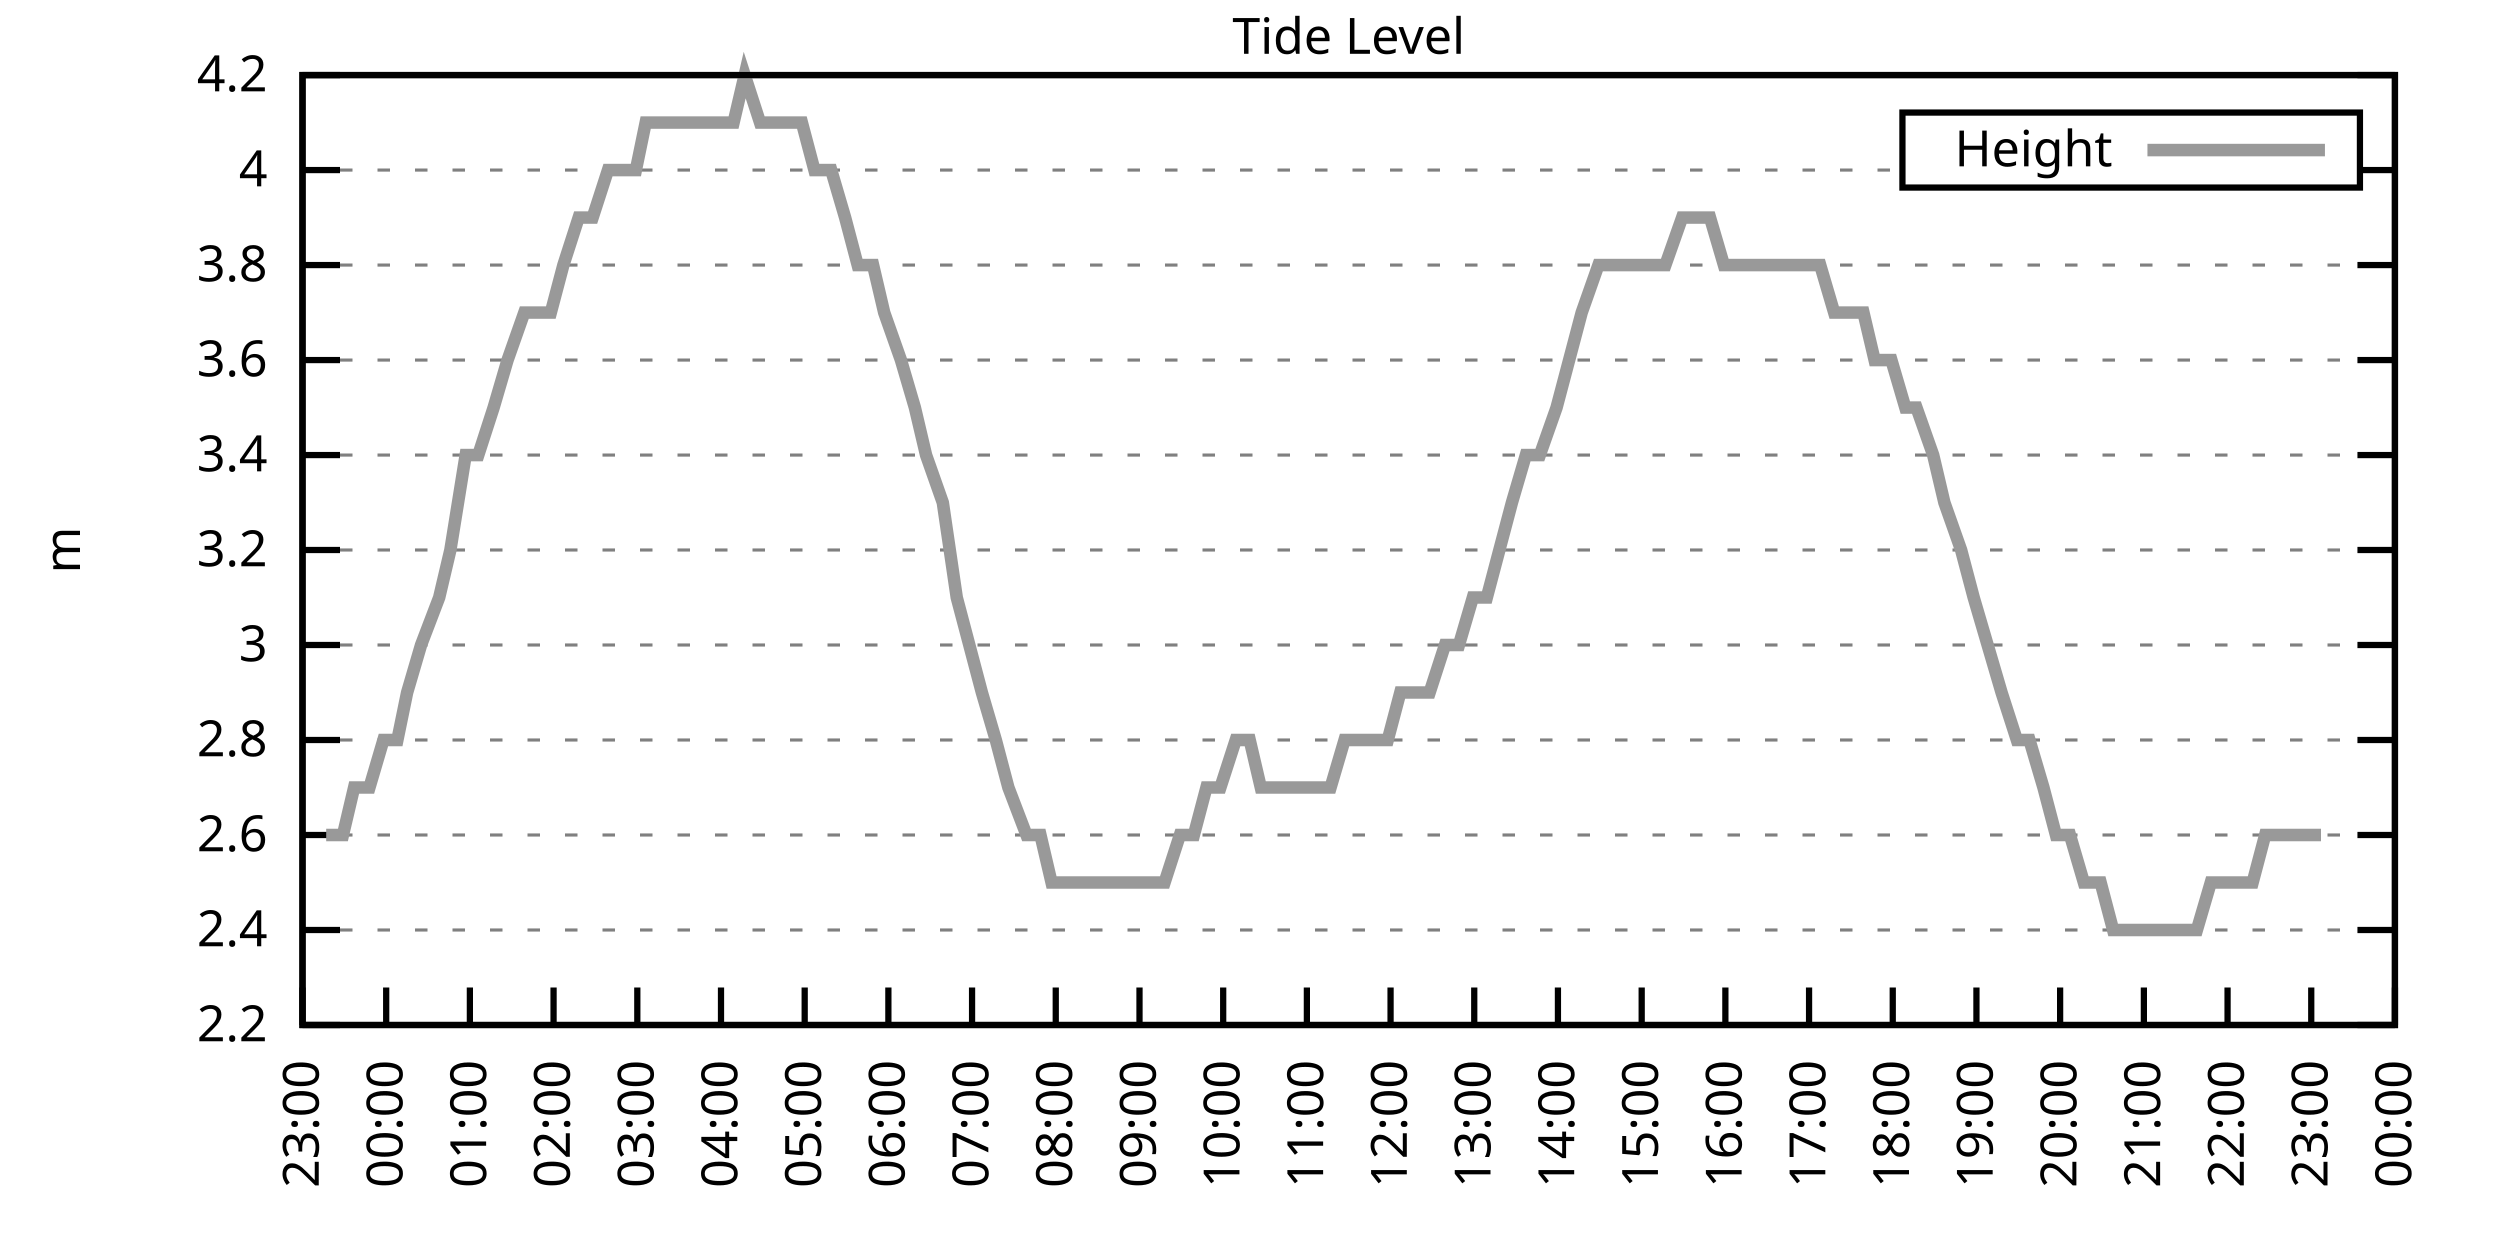
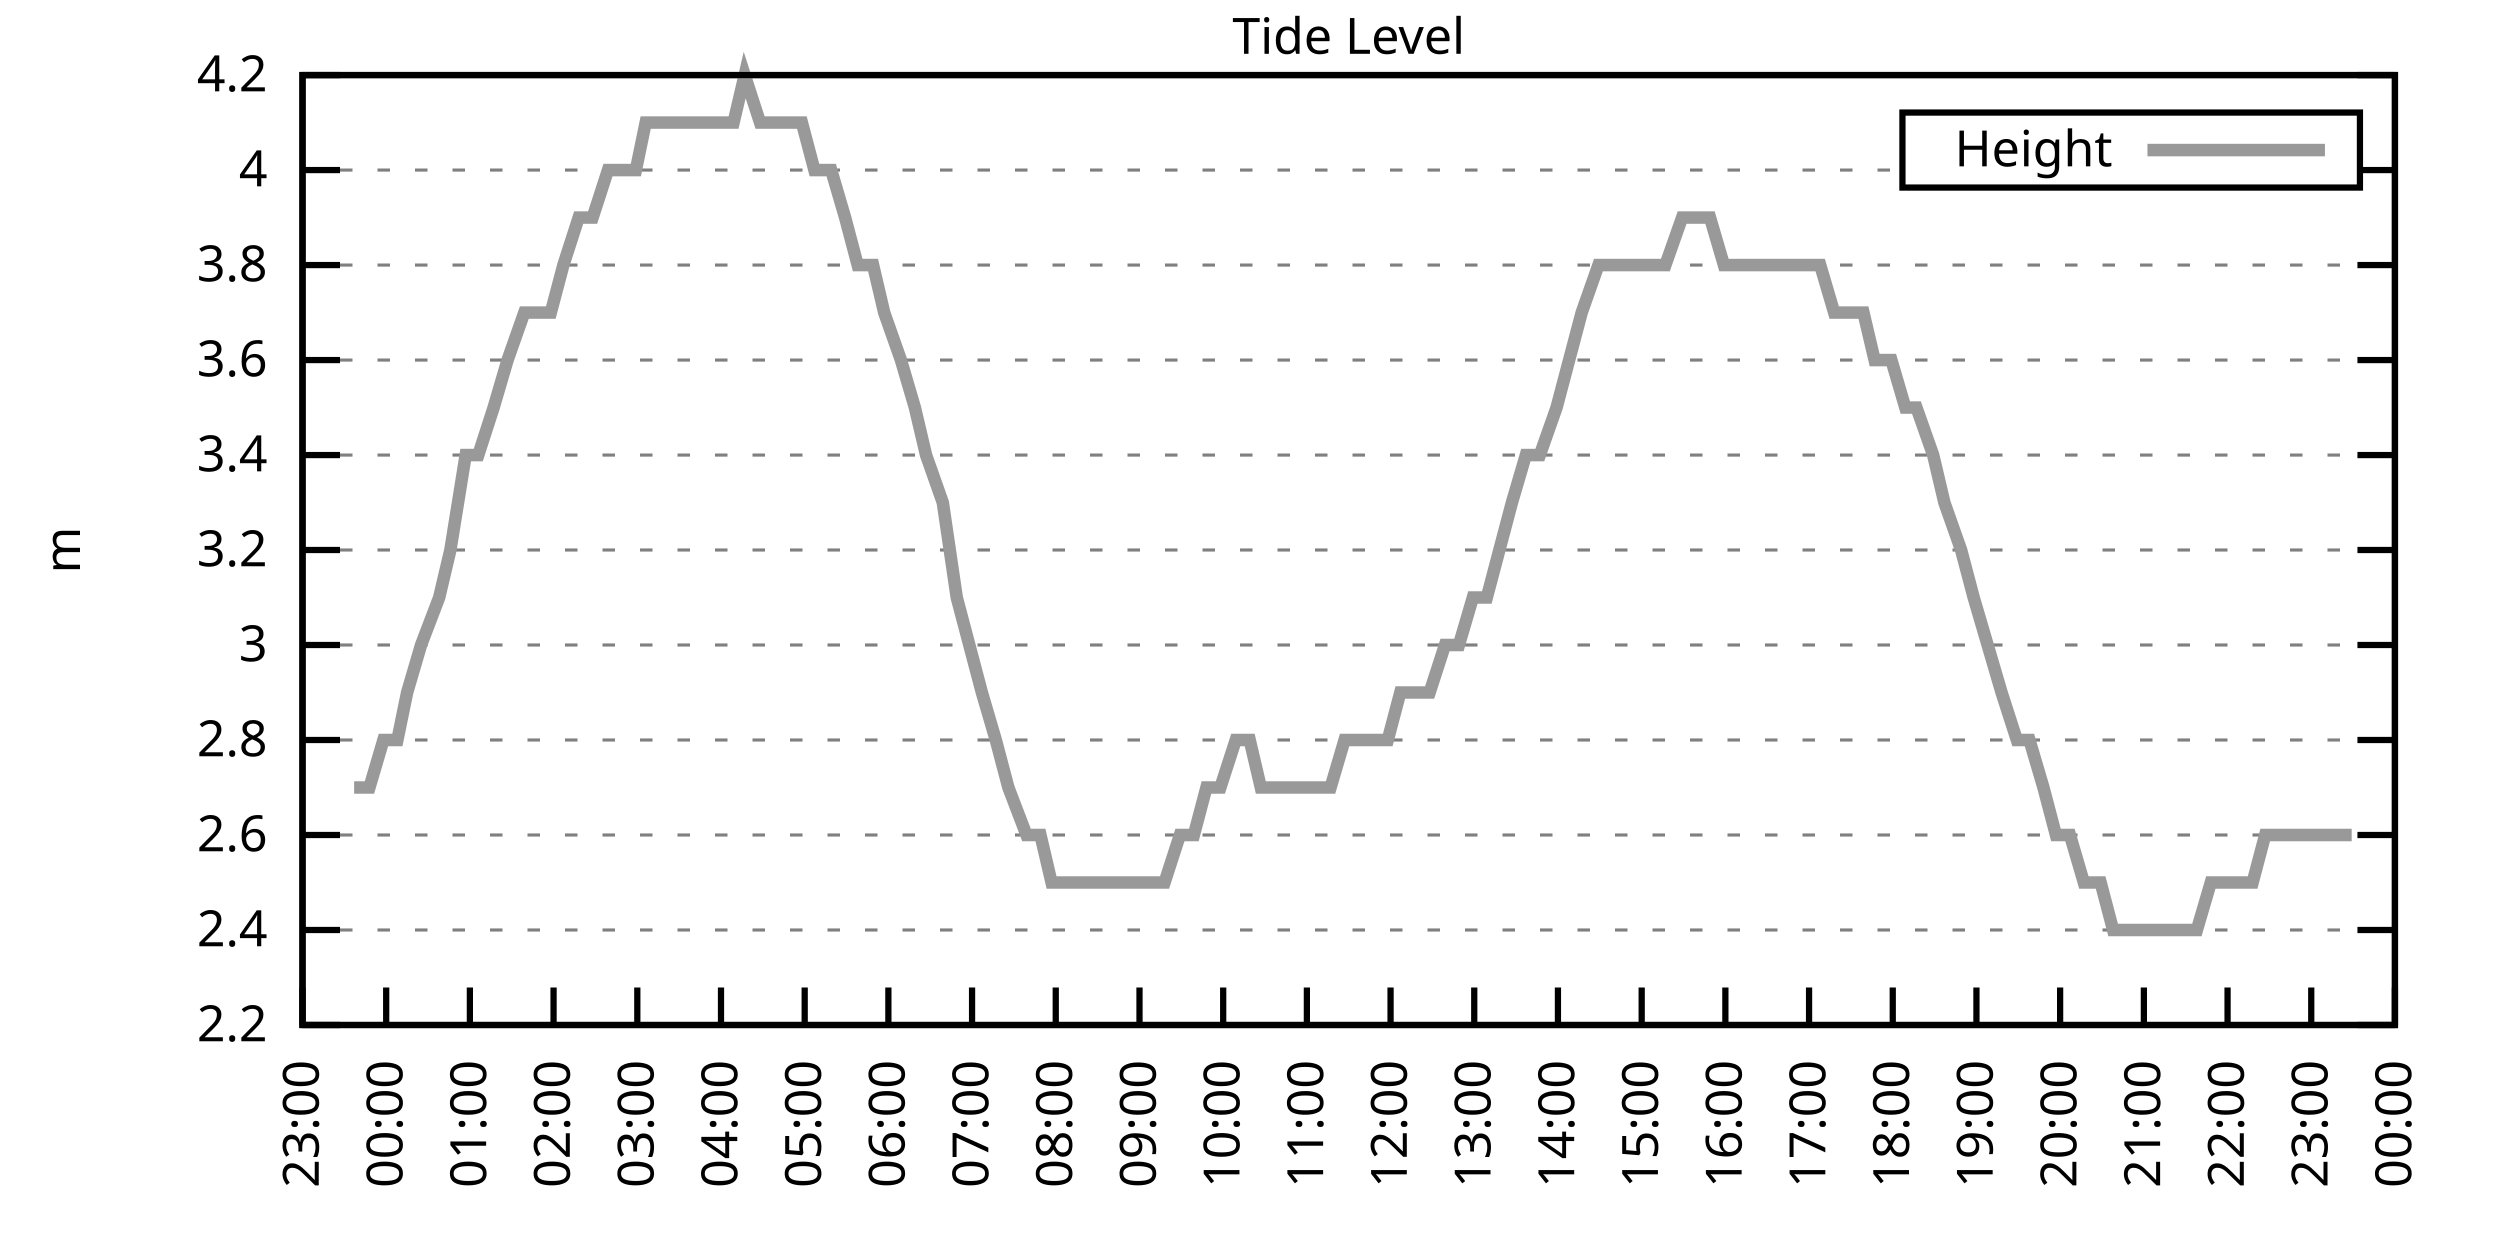
<svg xmlns="http://www.w3.org/2000/svg" xmlns:xlink="http://www.w3.org/1999/xlink" width="400" height="200" viewBox="0 0 400 200">
  <g id="gnuplot_canvas">
    <rect x="0" y="0" width="400" height="200" fill="none" />
    <defs>
      <circle id="gpDot" r="0.5" stroke-width="0.5" stroke="currentColor" />
      <path id="gpPt0" stroke-width="0.333" stroke="currentColor" d="M-1,0 h2 M0,-1 v2" />
      <path id="gpPt1" stroke-width="0.333" stroke="currentColor" d="M-1,-1 L1,1 M1,-1 L-1,1" />
      <path id="gpPt2" stroke-width="0.333" stroke="currentColor" d="M-1,0 L1,0 M0,-1 L0,1 M-1,-1 L1,1 M-1,1 L1,-1" />
      <rect id="gpPt3" stroke-width="0.333" stroke="currentColor" x="-1" y="-1" width="2" height="2" />
      <rect id="gpPt4" stroke-width="0.333" stroke="currentColor" fill="currentColor" x="-1" y="-1" width="2" height="2" />
      <circle id="gpPt5" stroke-width="0.333" stroke="currentColor" cx="0" cy="0" r="1" />
      <use xlink:href="#gpPt5" id="gpPt6" fill="currentColor" stroke="none" />
      <path id="gpPt7" stroke-width="0.333" stroke="currentColor" d="M0,-1.33 L-1.33,0.67 L1.33,0.67 z" />
      <use xlink:href="#gpPt7" id="gpPt8" fill="currentColor" stroke="none" />
      <use xlink:href="#gpPt7" id="gpPt9" stroke="currentColor" transform="rotate(180)" />
      <use xlink:href="#gpPt9" id="gpPt10" fill="currentColor" stroke="none" />
      <use xlink:href="#gpPt3" id="gpPt11" stroke="currentColor" transform="rotate(45)" />
      <use xlink:href="#gpPt11" id="gpPt12" fill="currentColor" stroke="none" />
      <path id="gpPt13" stroke-width="0.333" stroke="currentColor" d="M0,1.330 L1.265,0.411 L0.782,-1.067 L-0.782,-1.076 L-1.265,0.411 z" />
      <use xlink:href="#gpPt13" id="gpPt14" fill="currentColor" stroke="none" />
      <filter id="textbox" filterUnits="objectBoundingBox" x="0" y="0" height="1" width="1">
        <feFlood flood-color="white" flood-opacity="1" result="bgnd" />
        <feComposite in="SourceGraphic" in2="bgnd" operator="atop" />
      </filter>
      <filter id="greybox" filterUnits="objectBoundingBox" x="0" y="0" height="1" width="1">
        <feFlood flood-color="lightgrey" flood-opacity="1" result="grey" />
        <feComposite in="SourceGraphic" in2="grey" operator="atop" />
      </filter>
    </defs>
    <g fill="none" color="white" stroke="currentColor" stroke-width="1.00" stroke-linecap="butt" stroke-linejoin="miter">
</g>
    <g fill="none" color="black" stroke="currentColor" stroke-width="1.00" stroke-linecap="butt" stroke-linejoin="miter">
      <g stroke="none" shape-rendering="crispEdges">
        <polygon fill="rgb(255, 255, 255)" points="48.40,164.00 383.18,164.00 383.18,12.02 48.40,12.02 " />
      </g>
    </g>
    <g fill="none" color="black" stroke="currentColor" stroke-width="1.00" stroke-linecap="butt" stroke-linejoin="miter">
</g>
    <g fill="none" color="black" stroke="black" stroke-width="0.50" stroke-linecap="butt" stroke-linejoin="miter">
</g>
    <g fill="none" color="gray" stroke="currentColor" stroke-width="0.50" stroke-linecap="butt" stroke-linejoin="miter">
      <path stroke="gray" stroke-dasharray="2,4" class="gridline" d="M48.40,164.00 L383.19,164.00  " />
    </g>
    <g fill="none" color="gray" stroke="gray" stroke-width="1.00" stroke-linecap="butt" stroke-linejoin="miter">
</g>
    <g fill="none" color="black" stroke="currentColor" stroke-width="1.00" stroke-linecap="butt" stroke-linejoin="miter">
      <path stroke="black" d="M48.40,164.00 L54.40,164.00 M383.19,164.00 L377.19,164.00  " />
      <g transform="translate(42.80,166.60)" stroke="none" fill="black" font-family="Sans" font-size="8.00" text-anchor="end">
        <text>
          <tspan font-family="Sans"> 2.2</tspan>
        </text>
      </g>
    </g>
    <g fill="none" color="black" stroke="currentColor" stroke-width="1.00" stroke-linecap="butt" stroke-linejoin="miter">
</g>
    <g fill="none" color="black" stroke="black" stroke-width="0.50" stroke-linecap="butt" stroke-linejoin="miter">
</g>
    <g fill="none" color="gray" stroke="currentColor" stroke-width="0.50" stroke-linecap="butt" stroke-linejoin="miter">
      <path stroke="gray" stroke-dasharray="2,4" class="gridline" d="M48.40,148.80 L383.19,148.80  " />
    </g>
    <g fill="none" color="gray" stroke="gray" stroke-width="1.00" stroke-linecap="butt" stroke-linejoin="miter">
</g>
    <g fill="none" color="black" stroke="currentColor" stroke-width="1.00" stroke-linecap="butt" stroke-linejoin="miter">
      <path stroke="black" d="M48.40,148.80 L54.40,148.80 M383.19,148.80 L377.19,148.80  " />
      <g transform="translate(42.80,151.40)" stroke="none" fill="black" font-family="Sans" font-size="8.00" text-anchor="end">
        <text>
          <tspan font-family="Sans"> 2.4</tspan>
        </text>
      </g>
    </g>
    <g fill="none" color="black" stroke="currentColor" stroke-width="1.00" stroke-linecap="butt" stroke-linejoin="miter">
</g>
    <g fill="none" color="black" stroke="black" stroke-width="0.50" stroke-linecap="butt" stroke-linejoin="miter">
</g>
    <g fill="none" color="gray" stroke="currentColor" stroke-width="0.50" stroke-linecap="butt" stroke-linejoin="miter">
      <path stroke="gray" stroke-dasharray="2,4" class="gridline" d="M48.40,133.60 L383.19,133.60  " />
    </g>
    <g fill="none" color="gray" stroke="gray" stroke-width="1.00" stroke-linecap="butt" stroke-linejoin="miter">
</g>
    <g fill="none" color="black" stroke="currentColor" stroke-width="1.00" stroke-linecap="butt" stroke-linejoin="miter">
      <path stroke="black" d="M48.40,133.60 L54.40,133.60 M383.19,133.60 L377.19,133.60  " />
      <g transform="translate(42.80,136.20)" stroke="none" fill="black" font-family="Sans" font-size="8.00" text-anchor="end">
        <text>
          <tspan font-family="Sans"> 2.6</tspan>
        </text>
      </g>
    </g>
    <g fill="none" color="black" stroke="currentColor" stroke-width="1.00" stroke-linecap="butt" stroke-linejoin="miter">
</g>
    <g fill="none" color="black" stroke="black" stroke-width="0.50" stroke-linecap="butt" stroke-linejoin="miter">
</g>
    <g fill="none" color="gray" stroke="currentColor" stroke-width="0.50" stroke-linecap="butt" stroke-linejoin="miter">
      <path stroke="gray" stroke-dasharray="2,4" class="gridline" d="M48.40,118.40 L383.19,118.40  " />
    </g>
    <g fill="none" color="gray" stroke="gray" stroke-width="1.00" stroke-linecap="butt" stroke-linejoin="miter">
</g>
    <g fill="none" color="black" stroke="currentColor" stroke-width="1.00" stroke-linecap="butt" stroke-linejoin="miter">
      <path stroke="black" d="M48.40,118.40 L54.40,118.40 M383.19,118.40 L377.19,118.40  " />
      <g transform="translate(42.80,121.00)" stroke="none" fill="black" font-family="Sans" font-size="8.00" text-anchor="end">
        <text>
          <tspan font-family="Sans"> 2.8</tspan>
        </text>
      </g>
    </g>
    <g fill="none" color="black" stroke="currentColor" stroke-width="1.00" stroke-linecap="butt" stroke-linejoin="miter">
</g>
    <g fill="none" color="black" stroke="black" stroke-width="0.50" stroke-linecap="butt" stroke-linejoin="miter">
</g>
    <g fill="none" color="gray" stroke="currentColor" stroke-width="0.50" stroke-linecap="butt" stroke-linejoin="miter">
      <path stroke="gray" stroke-dasharray="2,4" class="gridline" d="M48.40,103.20 L383.19,103.20  " />
    </g>
    <g fill="none" color="gray" stroke="gray" stroke-width="1.00" stroke-linecap="butt" stroke-linejoin="miter">
</g>
    <g fill="none" color="black" stroke="currentColor" stroke-width="1.00" stroke-linecap="butt" stroke-linejoin="miter">
      <path stroke="black" d="M48.40,103.20 L54.40,103.20 M383.19,103.20 L377.19,103.20  " />
      <g transform="translate(42.80,105.80)" stroke="none" fill="black" font-family="Sans" font-size="8.00" text-anchor="end">
        <text>
          <tspan font-family="Sans"> 3</tspan>
        </text>
      </g>
    </g>
    <g fill="none" color="black" stroke="currentColor" stroke-width="1.00" stroke-linecap="butt" stroke-linejoin="miter">
</g>
    <g fill="none" color="black" stroke="black" stroke-width="0.50" stroke-linecap="butt" stroke-linejoin="miter">
</g>
    <g fill="none" color="gray" stroke="currentColor" stroke-width="0.50" stroke-linecap="butt" stroke-linejoin="miter">
      <path stroke="gray" stroke-dasharray="2,4" class="gridline" d="M48.40,88.00 L383.19,88.00  " />
    </g>
    <g fill="none" color="gray" stroke="gray" stroke-width="1.00" stroke-linecap="butt" stroke-linejoin="miter">
</g>
    <g fill="none" color="black" stroke="currentColor" stroke-width="1.00" stroke-linecap="butt" stroke-linejoin="miter">
      <path stroke="black" d="M48.40,88.00 L54.40,88.00 M383.19,88.00 L377.19,88.00  " />
      <g transform="translate(42.80,90.60)" stroke="none" fill="black" font-family="Sans" font-size="8.00" text-anchor="end">
        <text>
          <tspan font-family="Sans"> 3.2</tspan>
        </text>
      </g>
    </g>
    <g fill="none" color="black" stroke="currentColor" stroke-width="1.00" stroke-linecap="butt" stroke-linejoin="miter">
</g>
    <g fill="none" color="black" stroke="black" stroke-width="0.50" stroke-linecap="butt" stroke-linejoin="miter">
</g>
    <g fill="none" color="gray" stroke="currentColor" stroke-width="0.50" stroke-linecap="butt" stroke-linejoin="miter">
      <path stroke="gray" stroke-dasharray="2,4" class="gridline" d="M48.40,72.81 L383.19,72.81  " />
    </g>
    <g fill="none" color="gray" stroke="gray" stroke-width="1.00" stroke-linecap="butt" stroke-linejoin="miter">
</g>
    <g fill="none" color="black" stroke="currentColor" stroke-width="1.00" stroke-linecap="butt" stroke-linejoin="miter">
      <path stroke="black" d="M48.40,72.81 L54.40,72.81 M383.19,72.81 L377.19,72.81  " />
      <g transform="translate(42.80,75.41)" stroke="none" fill="black" font-family="Sans" font-size="8.00" text-anchor="end">
        <text>
          <tspan font-family="Sans"> 3.4</tspan>
        </text>
      </g>
    </g>
    <g fill="none" color="black" stroke="currentColor" stroke-width="1.00" stroke-linecap="butt" stroke-linejoin="miter">
</g>
    <g fill="none" color="black" stroke="black" stroke-width="0.50" stroke-linecap="butt" stroke-linejoin="miter">
</g>
    <g fill="none" color="gray" stroke="currentColor" stroke-width="0.50" stroke-linecap="butt" stroke-linejoin="miter">
      <path stroke="gray" stroke-dasharray="2,4" class="gridline" d="M48.40,57.61 L383.19,57.61  " />
    </g>
    <g fill="none" color="gray" stroke="gray" stroke-width="1.00" stroke-linecap="butt" stroke-linejoin="miter">
</g>
    <g fill="none" color="black" stroke="currentColor" stroke-width="1.00" stroke-linecap="butt" stroke-linejoin="miter">
      <path stroke="black" d="M48.40,57.61 L54.40,57.61 M383.19,57.61 L377.19,57.61  " />
      <g transform="translate(42.80,60.21)" stroke="none" fill="black" font-family="Sans" font-size="8.00" text-anchor="end">
        <text>
          <tspan font-family="Sans"> 3.6</tspan>
        </text>
      </g>
    </g>
    <g fill="none" color="black" stroke="currentColor" stroke-width="1.00" stroke-linecap="butt" stroke-linejoin="miter">
</g>
    <g fill="none" color="black" stroke="black" stroke-width="0.50" stroke-linecap="butt" stroke-linejoin="miter">
</g>
    <g fill="none" color="gray" stroke="currentColor" stroke-width="0.50" stroke-linecap="butt" stroke-linejoin="miter">
      <path stroke="gray" stroke-dasharray="2,4" class="gridline" d="M48.40,42.41 L383.19,42.41  " />
    </g>
    <g fill="none" color="gray" stroke="gray" stroke-width="1.00" stroke-linecap="butt" stroke-linejoin="miter">
</g>
    <g fill="none" color="black" stroke="currentColor" stroke-width="1.00" stroke-linecap="butt" stroke-linejoin="miter">
      <path stroke="black" d="M48.40,42.41 L54.40,42.41 M383.19,42.41 L377.19,42.41  " />
      <g transform="translate(42.80,45.01)" stroke="none" fill="black" font-family="Sans" font-size="8.00" text-anchor="end">
        <text>
          <tspan font-family="Sans"> 3.8</tspan>
        </text>
      </g>
    </g>
    <g fill="none" color="black" stroke="currentColor" stroke-width="1.00" stroke-linecap="butt" stroke-linejoin="miter">
</g>
    <g fill="none" color="black" stroke="black" stroke-width="0.50" stroke-linecap="butt" stroke-linejoin="miter">
</g>
    <g fill="none" color="gray" stroke="currentColor" stroke-width="0.50" stroke-linecap="butt" stroke-linejoin="miter">
      <path stroke="gray" stroke-dasharray="2,4" class="gridline" d="M48.40,27.21 L304.39,27.21 M377.59,27.21 L383.19,27.21  " />
    </g>
    <g fill="none" color="gray" stroke="gray" stroke-width="1.00" stroke-linecap="butt" stroke-linejoin="miter">
</g>
    <g fill="none" color="black" stroke="currentColor" stroke-width="1.00" stroke-linecap="butt" stroke-linejoin="miter">
      <path stroke="black" d="M48.40,27.21 L54.40,27.21 M383.19,27.21 L377.19,27.21  " />
      <g transform="translate(42.80,29.81)" stroke="none" fill="black" font-family="Sans" font-size="8.00" text-anchor="end">
        <text>
          <tspan font-family="Sans"> 4</tspan>
        </text>
      </g>
    </g>
    <g fill="none" color="black" stroke="currentColor" stroke-width="1.00" stroke-linecap="butt" stroke-linejoin="miter">
</g>
    <g fill="none" color="black" stroke="black" stroke-width="0.50" stroke-linecap="butt" stroke-linejoin="miter">
</g>
    <g fill="none" color="gray" stroke="currentColor" stroke-width="0.50" stroke-linecap="butt" stroke-linejoin="miter">
      <path stroke="gray" stroke-dasharray="2,4" class="gridline" d="M48.40,12.01 L383.19,12.01  " />
    </g>
    <g fill="none" color="gray" stroke="gray" stroke-width="1.00" stroke-linecap="butt" stroke-linejoin="miter">
</g>
    <g fill="none" color="black" stroke="currentColor" stroke-width="1.00" stroke-linecap="butt" stroke-linejoin="miter">
      <path stroke="black" d="M48.40,12.01 L54.40,12.01 M383.19,12.01 L377.19,12.01  " />
      <g transform="translate(42.80,14.61)" stroke="none" fill="black" font-family="Sans" font-size="8.00" text-anchor="end">
        <text>
          <tspan font-family="Sans"> 4.2</tspan>
        </text>
      </g>
    </g>
    <g fill="none" color="black" stroke="currentColor" stroke-width="1.00" stroke-linecap="butt" stroke-linejoin="miter">
      <path stroke="black" d="M48.40,164.00 L48.40,158.00  " />
      <g transform="translate(51.00,169.60) rotate(270.00)" stroke="none" fill="black" font-family="Sans" font-size="8.00" text-anchor="end">
        <text>
          <tspan font-family="Sans">23:00</tspan>
        </text>
      </g>
    </g>
    <g fill="none" color="black" stroke="currentColor" stroke-width="1.00" stroke-linecap="butt" stroke-linejoin="miter">
      <path stroke="black" d="M61.79,164.00 L61.79,158.00  " />
      <g transform="translate(64.39,169.60) rotate(270.00)" stroke="none" fill="black" font-family="Sans" font-size="8.00" text-anchor="end">
        <text>
          <tspan font-family="Sans">00:00</tspan>
        </text>
      </g>
    </g>
    <g fill="none" color="black" stroke="currentColor" stroke-width="1.00" stroke-linecap="butt" stroke-linejoin="miter">
      <path stroke="black" d="M75.18,164.00 L75.18,158.00  " />
      <g transform="translate(77.78,169.60) rotate(270.00)" stroke="none" fill="black" font-family="Sans" font-size="8.00" text-anchor="end">
        <text>
          <tspan font-family="Sans">01:00</tspan>
        </text>
      </g>
    </g>
    <g fill="none" color="black" stroke="currentColor" stroke-width="1.00" stroke-linecap="butt" stroke-linejoin="miter">
      <path stroke="black" d="M88.57,164.00 L88.57,158.00  " />
      <g transform="translate(91.17,169.60) rotate(270.00)" stroke="none" fill="black" font-family="Sans" font-size="8.00" text-anchor="end">
        <text>
          <tspan font-family="Sans">02:00</tspan>
        </text>
      </g>
    </g>
    <g fill="none" color="black" stroke="currentColor" stroke-width="1.00" stroke-linecap="butt" stroke-linejoin="miter">
      <path stroke="black" d="M101.97,164.00 L101.97,158.00  " />
      <g transform="translate(104.57,169.60) rotate(270.00)" stroke="none" fill="black" font-family="Sans" font-size="8.00" text-anchor="end">
        <text>
          <tspan font-family="Sans">03:00</tspan>
        </text>
      </g>
    </g>
    <g fill="none" color="black" stroke="currentColor" stroke-width="1.00" stroke-linecap="butt" stroke-linejoin="miter">
      <path stroke="black" d="M115.36,164.00 L115.36,158.00  " />
      <g transform="translate(117.96,169.60) rotate(270.00)" stroke="none" fill="black" font-family="Sans" font-size="8.00" text-anchor="end">
        <text>
          <tspan font-family="Sans">04:00</tspan>
        </text>
      </g>
    </g>
    <g fill="none" color="black" stroke="currentColor" stroke-width="1.00" stroke-linecap="butt" stroke-linejoin="miter">
      <path stroke="black" d="M128.75,164.00 L128.75,158.00  " />
      <g transform="translate(131.35,169.60) rotate(270.00)" stroke="none" fill="black" font-family="Sans" font-size="8.00" text-anchor="end">
        <text>
          <tspan font-family="Sans">05:00</tspan>
        </text>
      </g>
    </g>
    <g fill="none" color="black" stroke="currentColor" stroke-width="1.00" stroke-linecap="butt" stroke-linejoin="miter">
      <path stroke="black" d="M142.14,164.00 L142.14,158.00  " />
      <g transform="translate(144.74,169.60) rotate(270.00)" stroke="none" fill="black" font-family="Sans" font-size="8.00" text-anchor="end">
        <text>
          <tspan font-family="Sans">06:00</tspan>
        </text>
      </g>
    </g>
    <g fill="none" color="black" stroke="currentColor" stroke-width="1.00" stroke-linecap="butt" stroke-linejoin="miter">
      <path stroke="black" d="M155.53,164.00 L155.53,158.00  " />
      <g transform="translate(158.13,169.60) rotate(270.00)" stroke="none" fill="black" font-family="Sans" font-size="8.00" text-anchor="end">
        <text>
          <tspan font-family="Sans">07:00</tspan>
        </text>
      </g>
    </g>
    <g fill="none" color="black" stroke="currentColor" stroke-width="1.00" stroke-linecap="butt" stroke-linejoin="miter">
      <path stroke="black" d="M168.92,164.00 L168.92,158.00  " />
      <g transform="translate(171.52,169.60) rotate(270.00)" stroke="none" fill="black" font-family="Sans" font-size="8.00" text-anchor="end">
        <text>
          <tspan font-family="Sans">08:00</tspan>
        </text>
      </g>
    </g>
    <g fill="none" color="black" stroke="currentColor" stroke-width="1.00" stroke-linecap="butt" stroke-linejoin="miter">
      <path stroke="black" d="M182.32,164.00 L182.32,158.00  " />
      <g transform="translate(184.92,169.60) rotate(270.00)" stroke="none" fill="black" font-family="Sans" font-size="8.00" text-anchor="end">
        <text>
          <tspan font-family="Sans">09:00</tspan>
        </text>
      </g>
    </g>
    <g fill="none" color="black" stroke="currentColor" stroke-width="1.00" stroke-linecap="butt" stroke-linejoin="miter">
      <path stroke="black" d="M195.71,164.00 L195.71,158.00  " />
      <g transform="translate(198.31,169.60) rotate(270.00)" stroke="none" fill="black" font-family="Sans" font-size="8.00" text-anchor="end">
        <text>
          <tspan font-family="Sans">10:00</tspan>
        </text>
      </g>
    </g>
    <g fill="none" color="black" stroke="currentColor" stroke-width="1.00" stroke-linecap="butt" stroke-linejoin="miter">
      <path stroke="black" d="M209.10,164.00 L209.10,158.00  " />
      <g transform="translate(211.70,169.60) rotate(270.00)" stroke="none" fill="black" font-family="Sans" font-size="8.00" text-anchor="end">
        <text>
          <tspan font-family="Sans">11:00</tspan>
        </text>
      </g>
    </g>
    <g fill="none" color="black" stroke="currentColor" stroke-width="1.00" stroke-linecap="butt" stroke-linejoin="miter">
      <path stroke="black" d="M222.49,164.00 L222.49,158.00  " />
      <g transform="translate(225.09,169.60) rotate(270.00)" stroke="none" fill="black" font-family="Sans" font-size="8.00" text-anchor="end">
        <text>
          <tspan font-family="Sans">12:00</tspan>
        </text>
      </g>
    </g>
    <g fill="none" color="black" stroke="currentColor" stroke-width="1.00" stroke-linecap="butt" stroke-linejoin="miter">
      <path stroke="black" d="M235.88,164.00 L235.88,158.00  " />
      <g transform="translate(238.48,169.60) rotate(270.00)" stroke="none" fill="black" font-family="Sans" font-size="8.00" text-anchor="end">
        <text>
          <tspan font-family="Sans">13:00</tspan>
        </text>
      </g>
    </g>
    <g fill="none" color="black" stroke="currentColor" stroke-width="1.00" stroke-linecap="butt" stroke-linejoin="miter">
      <path stroke="black" d="M249.27,164.00 L249.27,158.00  " />
      <g transform="translate(251.87,169.60) rotate(270.00)" stroke="none" fill="black" font-family="Sans" font-size="8.00" text-anchor="end">
        <text>
          <tspan font-family="Sans">14:00</tspan>
        </text>
      </g>
    </g>
    <g fill="none" color="black" stroke="currentColor" stroke-width="1.00" stroke-linecap="butt" stroke-linejoin="miter">
      <path stroke="black" d="M262.67,164.00 L262.67,158.00  " />
      <g transform="translate(265.27,169.60) rotate(270.00)" stroke="none" fill="black" font-family="Sans" font-size="8.00" text-anchor="end">
        <text>
          <tspan font-family="Sans">15:00</tspan>
        </text>
      </g>
    </g>
    <g fill="none" color="black" stroke="currentColor" stroke-width="1.00" stroke-linecap="butt" stroke-linejoin="miter">
      <path stroke="black" d="M276.06,164.00 L276.06,158.00  " />
      <g transform="translate(278.66,169.60) rotate(270.00)" stroke="none" fill="black" font-family="Sans" font-size="8.00" text-anchor="end">
        <text>
          <tspan font-family="Sans">16:00</tspan>
        </text>
      </g>
    </g>
    <g fill="none" color="black" stroke="currentColor" stroke-width="1.00" stroke-linecap="butt" stroke-linejoin="miter">
      <path stroke="black" d="M289.45,164.00 L289.45,158.00  " />
      <g transform="translate(292.05,169.60) rotate(270.00)" stroke="none" fill="black" font-family="Sans" font-size="8.00" text-anchor="end">
        <text>
          <tspan font-family="Sans">17:00</tspan>
        </text>
      </g>
    </g>
    <g fill="none" color="black" stroke="currentColor" stroke-width="1.00" stroke-linecap="butt" stroke-linejoin="miter">
      <path stroke="black" d="M302.84,164.00 L302.84,158.00  " />
      <g transform="translate(305.44,169.60) rotate(270.00)" stroke="none" fill="black" font-family="Sans" font-size="8.00" text-anchor="end">
        <text>
          <tspan font-family="Sans">18:00</tspan>
        </text>
      </g>
    </g>
    <g fill="none" color="black" stroke="currentColor" stroke-width="1.00" stroke-linecap="butt" stroke-linejoin="miter">
      <path stroke="black" d="M316.23,164.00 L316.23,158.00  " />
      <g transform="translate(318.83,169.60) rotate(270.00)" stroke="none" fill="black" font-family="Sans" font-size="8.00" text-anchor="end">
        <text>
          <tspan font-family="Sans">19:00</tspan>
        </text>
      </g>
    </g>
    <g fill="none" color="black" stroke="currentColor" stroke-width="1.00" stroke-linecap="butt" stroke-linejoin="miter">
      <path stroke="black" d="M329.62,164.00 L329.62,158.00  " />
      <g transform="translate(332.22,169.60) rotate(270.00)" stroke="none" fill="black" font-family="Sans" font-size="8.00" text-anchor="end">
        <text>
          <tspan font-family="Sans">20:00</tspan>
        </text>
      </g>
    </g>
    <g fill="none" color="black" stroke="currentColor" stroke-width="1.00" stroke-linecap="butt" stroke-linejoin="miter">
      <path stroke="black" d="M343.02,164.00 L343.02,158.00  " />
      <g transform="translate(345.62,169.60) rotate(270.00)" stroke="none" fill="black" font-family="Sans" font-size="8.00" text-anchor="end">
        <text>
          <tspan font-family="Sans">21:00</tspan>
        </text>
      </g>
    </g>
    <g fill="none" color="black" stroke="currentColor" stroke-width="1.00" stroke-linecap="butt" stroke-linejoin="miter">
      <path stroke="black" d="M356.41,164.00 L356.41,158.00  " />
      <g transform="translate(359.01,169.60) rotate(270.00)" stroke="none" fill="black" font-family="Sans" font-size="8.00" text-anchor="end">
        <text>
          <tspan font-family="Sans">22:00</tspan>
        </text>
      </g>
    </g>
    <g fill="none" color="black" stroke="currentColor" stroke-width="1.00" stroke-linecap="butt" stroke-linejoin="miter">
      <path stroke="black" d="M369.80,164.00 L369.80,158.00  " />
      <g transform="translate(372.40,169.60) rotate(270.00)" stroke="none" fill="black" font-family="Sans" font-size="8.00" text-anchor="end">
        <text>
          <tspan font-family="Sans">23:00</tspan>
        </text>
      </g>
    </g>
    <g fill="none" color="black" stroke="currentColor" stroke-width="1.00" stroke-linecap="butt" stroke-linejoin="miter">
      <path stroke="black" d="M383.19,164.00 L383.19,158.00  " />
      <g transform="translate(385.79,169.60) rotate(270.00)" stroke="none" fill="black" font-family="Sans" font-size="8.00" text-anchor="end">
        <text>
          <tspan font-family="Sans">00:00</tspan>
        </text>
      </g>
    </g>
    <g fill="none" color="black" stroke="currentColor" stroke-width="1.00" stroke-linecap="butt" stroke-linejoin="miter">
</g>
    <g fill="none" color="black" stroke="currentColor" stroke-width="1.00" stroke-linecap="butt" stroke-linejoin="miter">
      <path stroke="black" d="M48.40,12.01 L48.40,164.00 L383.19,164.00 L383.19,12.01 L48.40,12.01 Z  " />
    </g>
    <g fill="none" color="black" stroke="currentColor" stroke-width="1.00" stroke-linecap="butt" stroke-linejoin="miter">
</g>
    <g fill="none" color="black" stroke="currentColor" stroke-width="1.00" stroke-linecap="butt" stroke-linejoin="miter">
      <path stroke="black" d="M304.39,30.01 L304.39,18.01 L377.59,18.01 L377.59,30.01 L304.39,30.01 Z  " />
    </g>
    <g id="Tide_level_plot_1">
      <g fill="none" color="white" stroke="black" stroke-width="2.00" stroke-linecap="butt" stroke-linejoin="miter">
</g>
      <g fill="none" color="black" stroke="currentColor" stroke-width="2.00" stroke-linecap="butt" stroke-linejoin="miter">
        <g transform="translate(337.99,26.61)" stroke="none" fill="black" font-family="Sans" font-size="8.00" text-anchor="end">
          <text>
            <tspan font-family="Sans">Height</tspan>
          </text>
        </g>
      </g>
      <g fill="none" color="black" stroke="currentColor" stroke-width="2.00" stroke-linecap="butt" stroke-linejoin="miter">
-         <path stroke="rgb(153, 153, 153)" d="M343.59,24.01 L371.99,24.01 M52.19,133.60 L54.87,133.60 L56.66,126.00 L59.11,126.00 L61.35,118.40 L63.58,118.40   L65.14,110.80 L67.37,103.20 L70.27,95.60 L72.06,88.00 L74.51,72.81 L76.52,72.81 L78.98,65.21 L81.21,57.61   L83.89,50.01 L86.12,50.01 L88.13,50.01 L90.14,42.41 L92.59,34.81 L94.82,34.81 L97.28,27.21 L99.06,27.21   L101.74,27.21 L103.31,19.61 L106.21,19.61 L107.99,19.61 L110.45,19.61 L112.90,19.61 L115.13,19.61 L117.37,19.61   L119.15,12.01 L121.61,19.61 L123.84,19.61 L126.07,19.61 L128.30,19.61 L130.31,27.21 L132.99,27.21 L135.22,34.81   L137.23,42.41 L139.69,42.41 L141.47,50.01 L144.15,57.61 L146.38,65.21 L148.17,72.81 L150.85,80.41 L153.08,95.60   L155.09,103.20 L157.10,110.80 L159.33,118.40 L161.34,126.00 L164.24,133.60 L166.47,133.60 L168.25,141.20 L170.49,141.20   L172.72,141.20 L175.40,141.20 L177.41,141.20 L179.64,141.20 L181.65,141.20 L184.10,141.20 L186.33,141.20 L188.79,133.60   L191.02,133.60 L193.03,126.00 L195.26,126.00 L197.72,118.40 L199.95,118.40 L201.73,126.00 L204.41,126.00 L206.64,126.00   L208.88,126.00 L211.11,126.00 L212.89,126.00 L215.13,118.40 L217.80,118.40 L219.59,118.40 L222.04,118.40 L224.05,110.80   L226.51,110.80 L228.74,110.80 L231.20,103.20 L233.43,103.20 L235.66,95.60 L237.89,95.60 L239.90,88.00 L241.91,80.41   L244.14,72.81 L246.37,72.81 L249.05,65.21 L251.06,57.61 L253.07,50.01 L255.75,42.41 L257.98,42.41 L259.99,42.41   L262.44,42.41 L264.45,42.41 L266.46,42.41 L269.14,34.81 L271.15,34.81 L273.60,34.81 L275.83,42.41 L277.62,42.41   L280.30,42.41 L282.08,42.41 L284.76,42.41 L286.99,42.41 L289.23,42.41 L291.23,42.41 L293.47,50.01 L295.70,50.01   L298.15,50.01 L299.94,57.61 L302.62,57.61 L304.85,65.21 L306.63,65.21 L309.31,72.81 L311.10,80.41 L313.78,88.00   L315.79,95.60 L318.02,103.20 L320.25,110.80 L322.70,118.40 L324.71,118.40 L326.95,126.00 L328.95,133.60 L331.19,133.60   L333.42,141.20 L336.10,141.20 L338.10,148.80 L340.34,148.80 L342.79,148.80 L344.80,148.80 L347.03,148.80 L349.04,148.80   L351.50,148.80 L353.73,141.20 L356.18,141.20 L358.42,141.20 L360.42,141.20 L362.43,133.60 L365.11,133.60 L367.12,133.60   L369.35,133.60 L371.36,133.60  " />
+         <path stroke="rgb(153, 153, 153)" d="M343.59,24.01 L371.99,24.01 M56.66,126.00 L59.11,126.00 L61.35,118.40 L63.58,118.40 L65.14,110.80 L67.37,103.20   L70.27,95.60 L72.06,88.00 L74.51,72.81 L76.52,72.81 L78.98,65.21 L81.21,57.61 L83.89,50.01 L86.12,50.01   L88.13,50.01 L90.14,42.41 L92.59,34.81 L94.82,34.81 L97.28,27.21 L99.06,27.21 L101.74,27.21 L103.31,19.61   L106.21,19.61 L107.99,19.61 L110.45,19.61 L112.90,19.61 L115.13,19.61 L117.37,19.61 L119.15,12.01 L121.61,19.61   L123.84,19.61 L126.07,19.61 L128.30,19.61 L130.31,27.21 L132.99,27.21 L135.22,34.81 L137.23,42.41 L139.69,42.41   L141.47,50.01 L144.15,57.61 L146.38,65.21 L148.17,72.81 L150.85,80.41 L153.08,95.60 L155.09,103.20 L157.10,110.80   L159.33,118.40 L161.34,126.00 L164.24,133.60 L166.47,133.60 L168.25,141.20 L170.49,141.20 L172.72,141.20 L175.40,141.20   L177.41,141.20 L179.64,141.20 L181.65,141.20 L184.10,141.20 L186.33,141.20 L188.79,133.60 L191.02,133.60 L193.03,126.00   L195.26,126.00 L197.72,118.40 L199.95,118.40 L201.73,126.00 L204.41,126.00 L206.64,126.00 L208.88,126.00 L211.11,126.00   L212.89,126.00 L215.13,118.40 L217.80,118.40 L219.59,118.40 L222.04,118.40 L224.05,110.80 L226.51,110.80 L228.74,110.80   L231.20,103.20 L233.43,103.20 L235.66,95.60 L237.89,95.60 L239.90,88.00 L241.91,80.41 L244.14,72.81 L246.37,72.81   L249.05,65.21 L251.06,57.61 L253.07,50.01 L255.75,42.41 L257.98,42.41 L259.99,42.41 L262.44,42.41 L264.45,42.41   L266.46,42.41 L269.14,34.81 L271.15,34.81 L273.60,34.81 L275.83,42.41 L277.62,42.41 L280.30,42.41 L282.08,42.41   L284.76,42.41 L286.99,42.41 L289.23,42.41 L291.23,42.41 L293.47,50.01 L295.70,50.01 L298.15,50.01 L299.94,57.61   L302.62,57.61 L304.85,65.21 L306.63,65.21 L309.31,72.81 L311.10,80.41 L313.78,88.00 L315.79,95.60 L318.02,103.20   L320.25,110.80 L322.70,118.40 L324.71,118.40 L326.95,126.00 L328.95,133.60 L331.19,133.60 L333.42,141.20 L336.10,141.20   L338.10,148.80 L340.34,148.80 L342.79,148.80 L344.80,148.80 L347.03,148.80 L349.04,148.80 L351.50,148.80 L353.73,141.20   L356.18,141.20 L358.42,141.20 L360.42,141.20 L362.43,133.60 L365.11,133.60 L367.12,133.60 L369.35,133.60 L371.36,133.60   L374.04,133.60 L376.27,133.60  " />
      </g>
    </g>
    <g fill="none" color="black" stroke="currentColor" stroke-width="2.00" stroke-linecap="butt" stroke-linejoin="miter">
</g>
    <g fill="none" color="black" stroke="black" stroke-width="1.00" stroke-linecap="butt" stroke-linejoin="miter">
</g>
    <g fill="none" color="black" stroke="currentColor" stroke-width="1.00" stroke-linecap="butt" stroke-linejoin="miter">
      <path stroke="black" d="M48.40,12.01 L48.40,164.00 L383.19,164.00 L383.19,12.01 L48.40,12.01 Z  " />
      <g transform="translate(12.80,88.01) rotate(270.00)" stroke="none" fill="black" font-family="Sans" font-size="8.00" text-anchor="middle">
        <text>
          <tspan font-family="Sans">m</tspan>
        </text>
      </g>
    </g>
    <g fill="none" color="black" stroke="currentColor" stroke-width="1.00" stroke-linecap="butt" stroke-linejoin="miter">
</g>
    <g fill="none" color="black" stroke="currentColor" stroke-width="1.00" stroke-linecap="butt" stroke-linejoin="miter">
      <g transform="translate(215.79,8.61)" stroke="none" fill="black" font-family="Sans" font-size="8.00" text-anchor="middle">
        <text>
          <tspan font-family="Sans">Tide Level</tspan>
        </text>
      </g>
    </g>
    <g fill="none" color="black" stroke="currentColor" stroke-width="1.00" stroke-linecap="butt" stroke-linejoin="miter">
</g>
  </g>
</svg>
